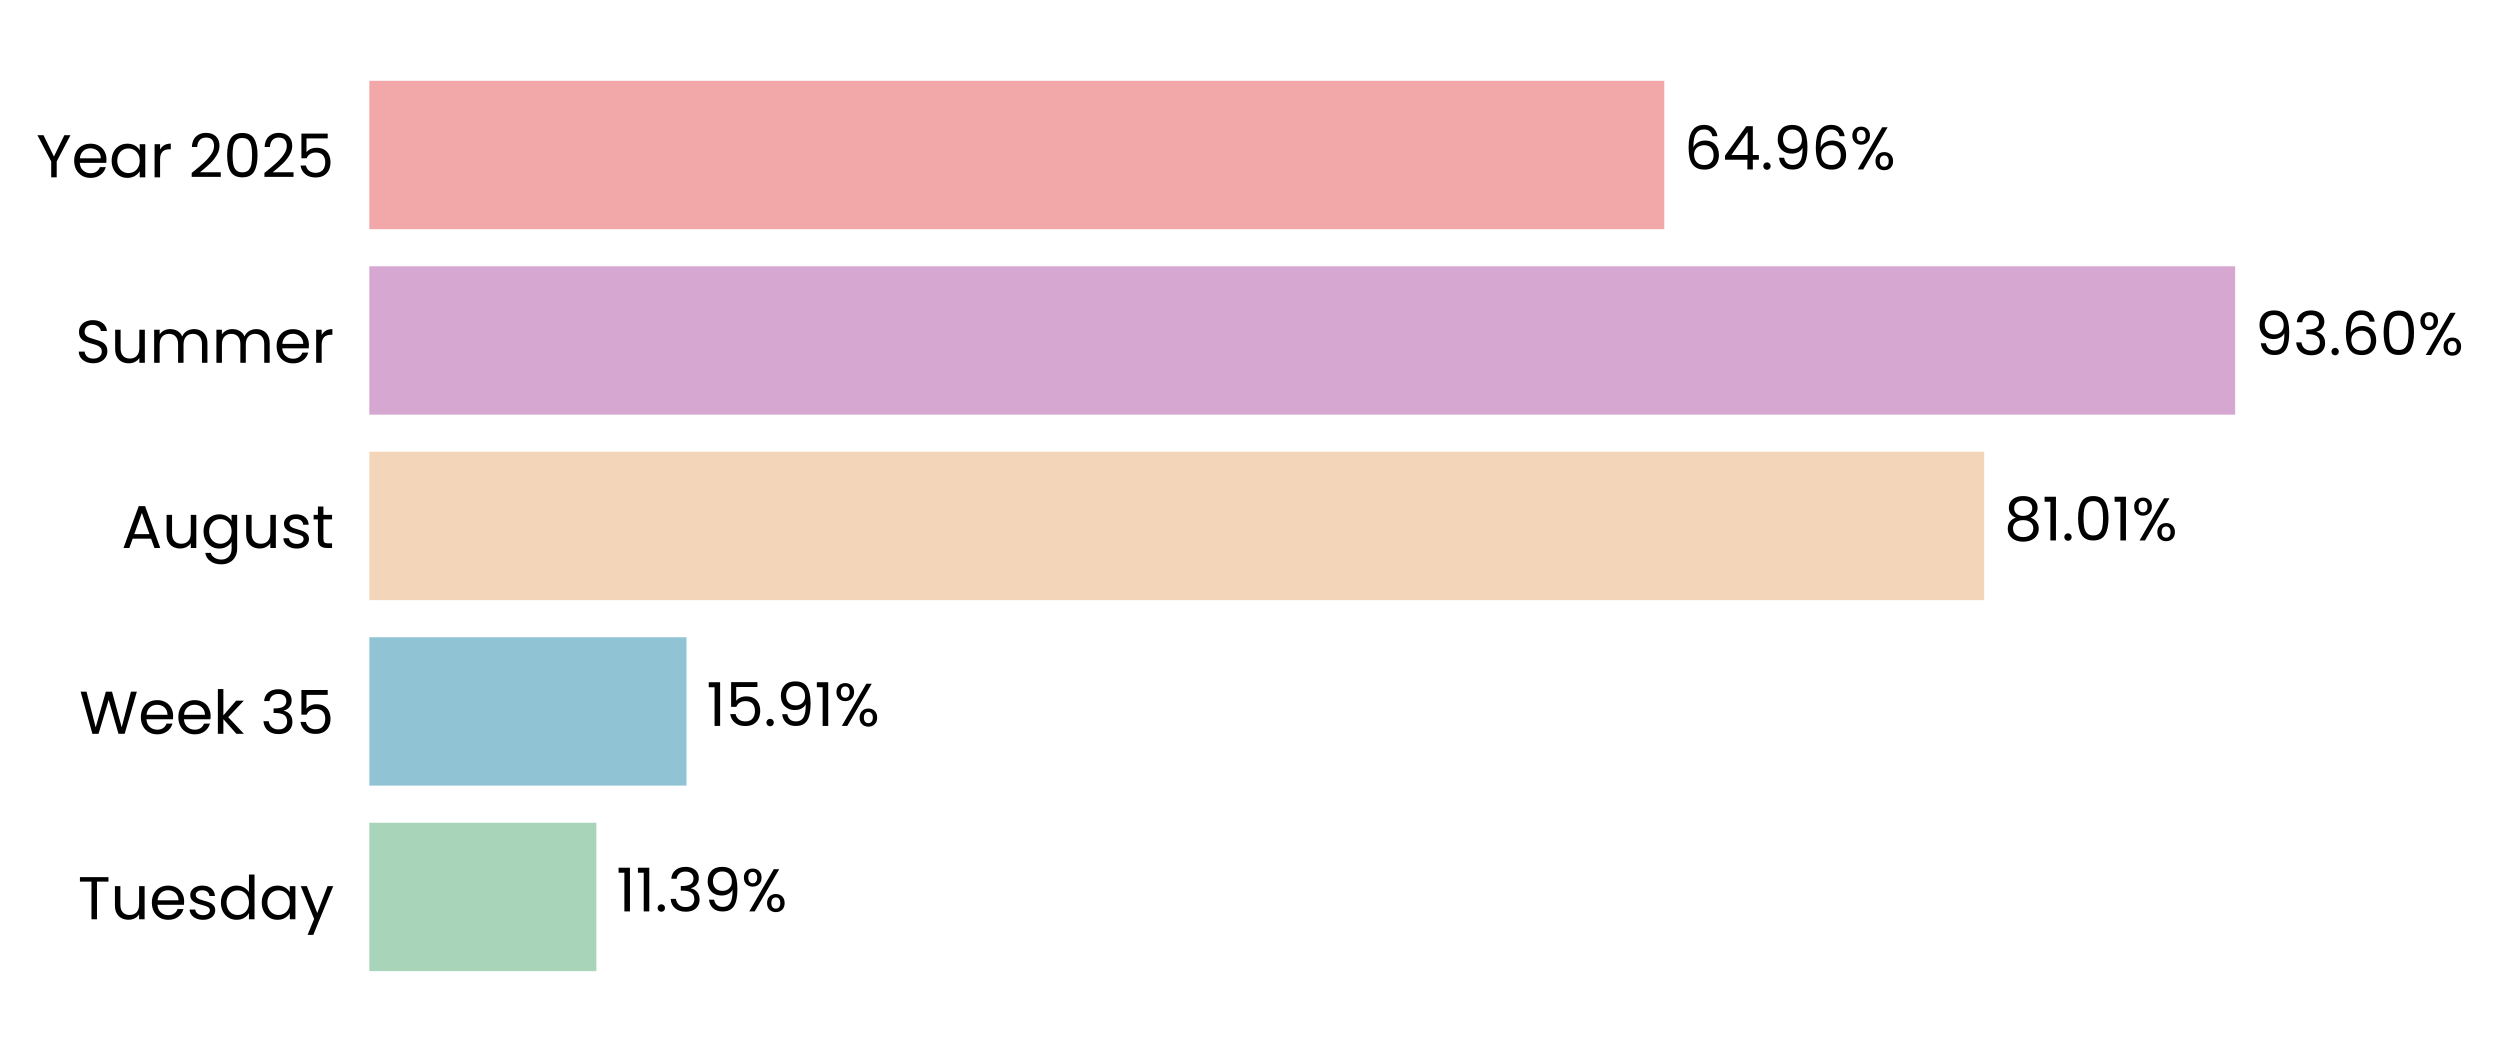
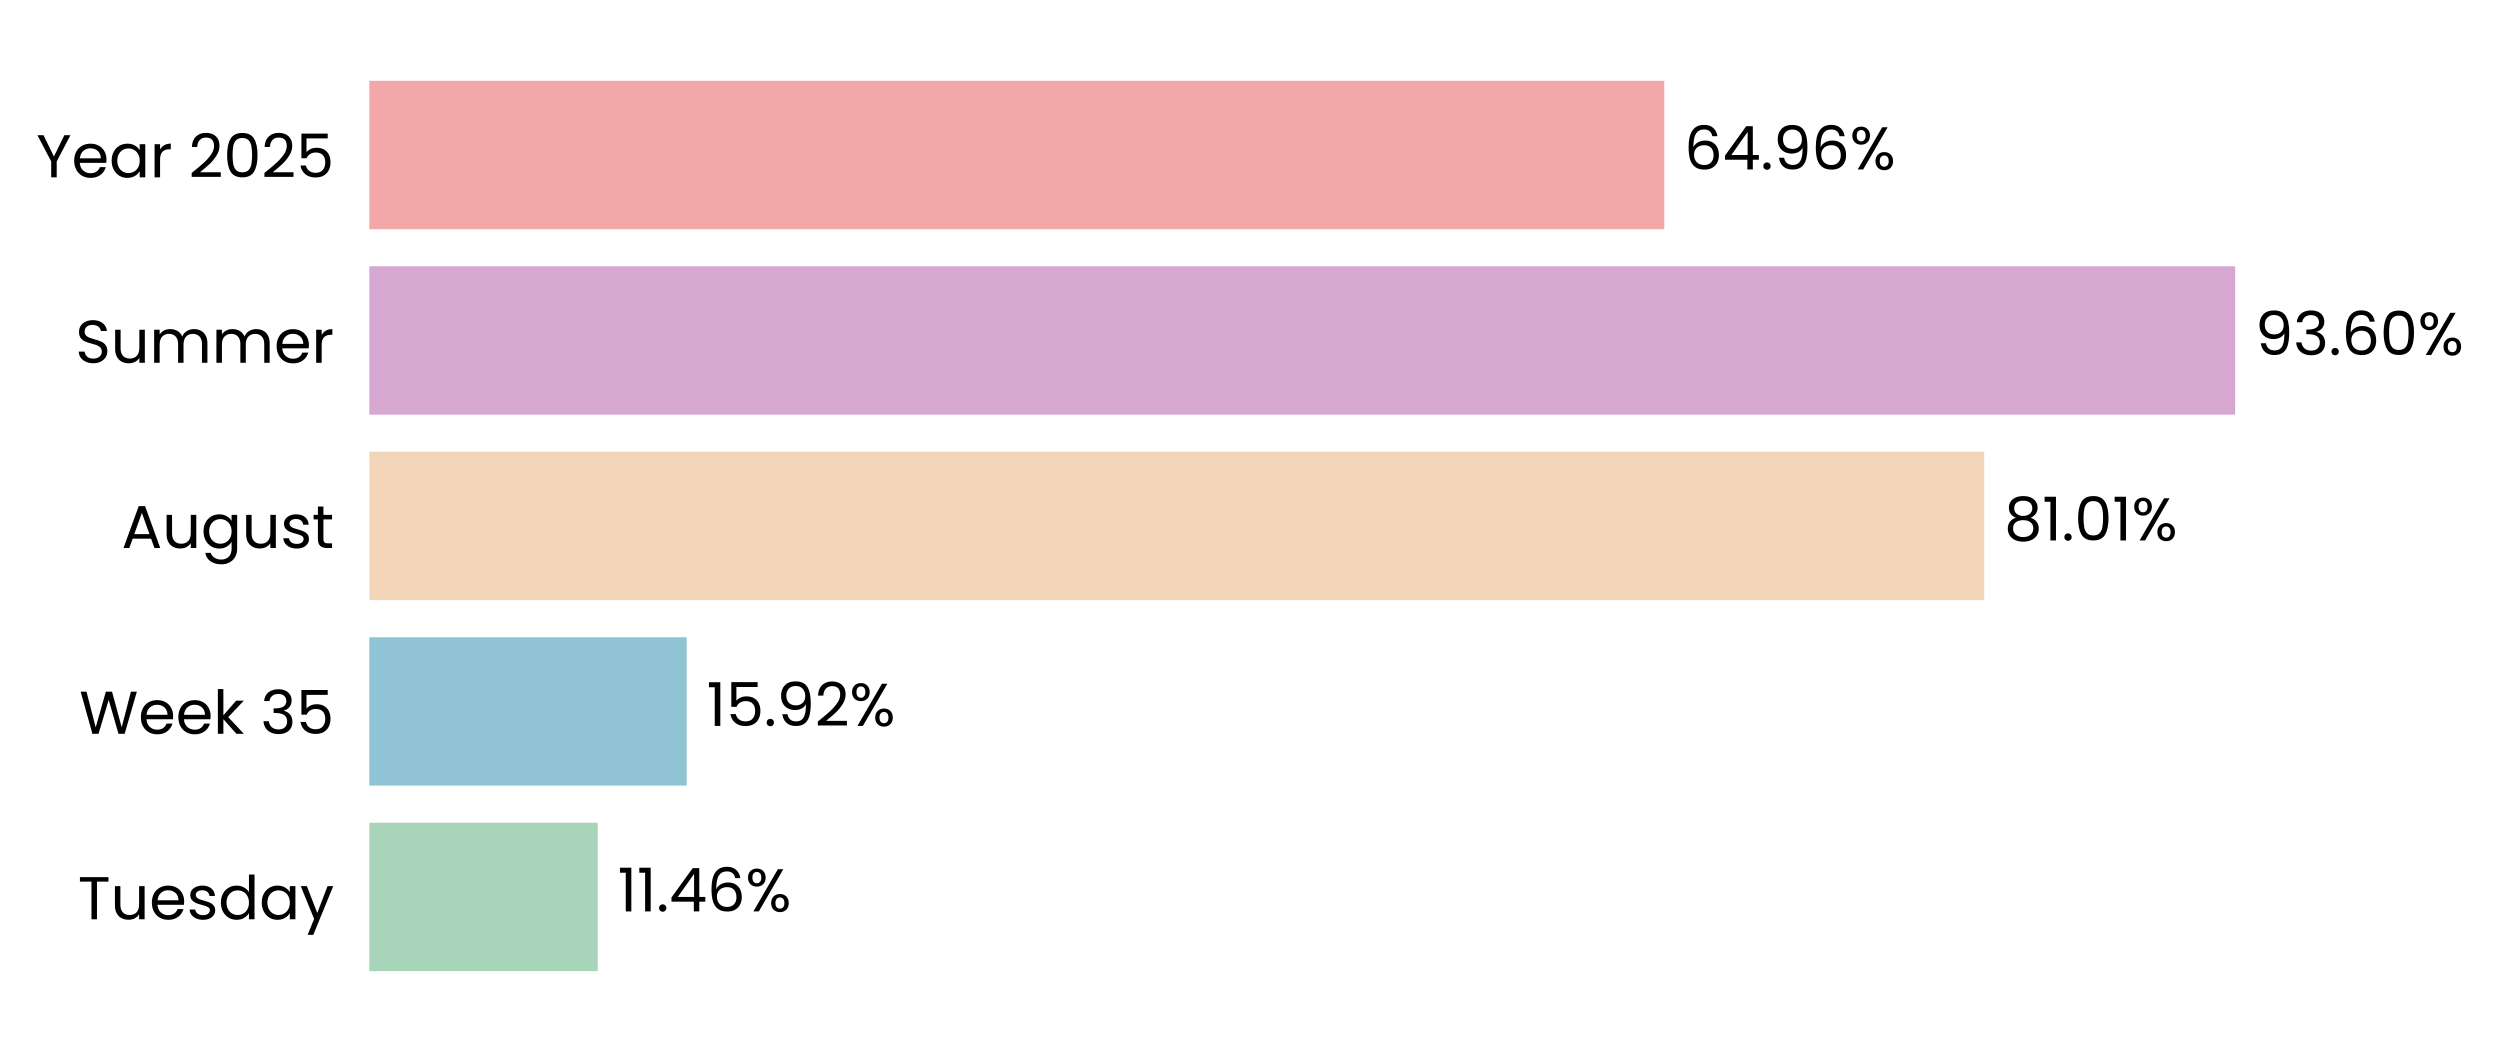
<svg xmlns="http://www.w3.org/2000/svg" xmlns:xlink="http://www.w3.org/1999/xlink" width="496.25pt" height="208.8pt" viewBox="0 0 496.25 208.8" version="1.1">
  <defs>
    <style type="text/css">*{stroke-linejoin: round; stroke-linecap: butt}</style>
  </defs>
  <g id="figure_1">
    <g id="patch_1">
      <path d="M 0 208.8  L 496.25 208.8  L 496.25 0  L 0 0  L 0 208.8  z " style="fill: none" />
    </g>
    <g id="axes_1">
      <g id="patch_2">
-         <path d="M 73.311 201.6  L 468.996 201.6  L 468.996 7.2  L 73.311 7.2  L 73.311 201.6  z " style="fill: none" />
+         <path d="M 73.311 201.6  L 468.993 201.6  L 468.993 7.2  L 73.311 7.2  L 73.311 201.6  z " style="fill: none" />
      </g>
      <g id="patch_3">
-         <path d="M 73.311 192.764  L 118.375 192.764  L 118.375 163.309  L 73.311 163.309  z " clip-path="url(#p91d7e1ee1b)" style="fill: #a8d5ba" />
+         <path d="M 73.311 192.764  L 118.65 192.764  L 118.65 163.309  L 73.311 163.309  z " clip-path="url(#p2586ed528a)" style="fill: #a8d5ba" />
      </g>
      <g id="patch_4">
-         <path d="M 73.311 155.945  L 136.275 155.945  L 136.275 126.491  L 73.311 126.491  z " clip-path="url(#p91d7e1ee1b)" style="fill: #90c3d4" />
+         <path d="M 73.311 155.945  L 136.314 155.945  L 136.314 126.491  L 73.311 126.491  z " clip-path="url(#p2586ed528a)" style="fill: #90c3d4" />
      </g>
      <g id="patch_5">
-         <path d="M 73.311 119.127  L 393.865 119.127  L 393.865 89.673  L 73.311 89.673  z " clip-path="url(#p91d7e1ee1b)" style="fill: #f3d6ba" />
+         <path d="M 73.311 119.127  L 393.872 119.127  L 393.872 89.673  L 73.311 89.673  z " clip-path="url(#p2586ed528a)" style="fill: #f3d6ba" />
      </g>
      <g id="patch_6">
-         <path d="M 73.311 82.309  L 443.68 82.309  L 443.68 52.855  L 73.311 52.855  z " clip-path="url(#p91d7e1ee1b)" style="fill: #d6a8d1" />
+         <path d="M 73.311 82.309  L 443.68 82.309  L 443.68 52.855  L 73.311 52.855  z " clip-path="url(#p2586ed528a)" style="fill: #d6a8d1" />
      </g>
      <g id="patch_7">
-         <path d="M 73.311 45.491  L 330.359 45.491  L 330.359 16.036  L 73.311 16.036  z " clip-path="url(#p91d7e1ee1b)" style="fill: #f2a8a8" />
+         <path d="M 73.311 45.491  L 330.357 45.491  L 330.357 16.036  L 73.311 16.036  z " clip-path="url(#p2586ed528a)" style="fill: #f2a8a8" />
      </g>
      <g id="matplotlib.axis_1">
        <g id="ytick_1">
          <g id="text_1">
            <g transform="translate(15.4575 182.4764) scale(0.12 -0.12)">
              <defs>
                <path id="Poppins-Regular-54" d="M 3238 4461  L 3238 3987  L 2022 3987  L 2022 0  L 1440 0  L 1440 3987  L 218 3987  L 218 4461  L 3238 4461  z " transform="scale(0.015625)" />
                <path id="Poppins-Regular-75" d="M 3603 3507  L 3603 0  L 3021 0  L 3021 518  Q 2854 250 2556 99  Q 2259 -51 1901 -51  Q 1491 -51 1164 118  Q 838 288 649 627  Q 461 966 461 1453  L 461 3507  L 1037 3507  L 1037 1530  Q 1037 1011 1299 732  Q 1562 454 2016 454  Q 2483 454 2752 742  Q 3021 1030 3021 1581  L 3021 3507  L 3603 3507  z " transform="scale(0.015625)" />
                <path id="Poppins-Regular-65" d="M 3693 1888  Q 3693 1722 3674 1536  L 870 1536  Q 902 1018 1225 726  Q 1549 435 2010 435  Q 2387 435 2640 611  Q 2893 787 2995 1082  L 3622 1082  Q 3482 576 3059 259  Q 2637 -58 2010 -58  Q 1510 -58 1116 166  Q 723 390 499 803  Q 275 1216 275 1760  Q 275 2304 492 2713  Q 710 3123 1104 3344  Q 1498 3565 2010 3565  Q 2509 3565 2893 3347  Q 3277 3130 3485 2749  Q 3693 2368 3693 1888  z M 3091 2010  Q 3091 2342 2944 2582  Q 2797 2822 2544 2947  Q 2291 3072 1984 3072  Q 1542 3072 1232 2790  Q 922 2509 877 2010  L 3091 2010  z " transform="scale(0.015625)" />
                <path id="Poppins-Regular-73" d="M 1734 -58  Q 1331 -58 1011 80  Q 691 218 505 464  Q 320 710 301 1030  L 902 1030  Q 928 768 1149 601  Q 1370 435 1728 435  Q 2061 435 2253 582  Q 2445 730 2445 954  Q 2445 1184 2240 1296  Q 2035 1408 1606 1517  Q 1216 1619 969 1724  Q 723 1830 547 2038  Q 371 2246 371 2586  Q 371 2854 531 3078  Q 691 3302 985 3433  Q 1280 3565 1658 3565  Q 2240 3565 2598 3270  Q 2957 2976 2982 2464  L 2400 2464  Q 2381 2739 2179 2905  Q 1978 3072 1638 3072  Q 1325 3072 1139 2937  Q 954 2803 954 2586  Q 954 2413 1066 2301  Q 1178 2189 1347 2121  Q 1517 2054 1818 1971  Q 2195 1869 2432 1769  Q 2669 1670 2838 1472  Q 3008 1274 3014 954  Q 3014 666 2854 435  Q 2694 205 2403 73  Q 2112 -58 1734 -58  z " transform="scale(0.015625)" />
                <path id="Poppins-Regular-64" d="M 275 1766  Q 275 2304 492 2710  Q 710 3117 1091 3341  Q 1472 3565 1946 3565  Q 2355 3565 2707 3376  Q 3059 3187 3245 2880  L 3245 4736  L 3834 4736  L 3834 0  L 3245 0  L 3245 659  Q 3072 346 2733 144  Q 2394 -58 1939 -58  Q 1472 -58 1091 172  Q 710 403 492 819  Q 275 1235 275 1766  z M 3245 1760  Q 3245 2157 3085 2451  Q 2925 2746 2653 2902  Q 2381 3059 2054 3059  Q 1728 3059 1459 2905  Q 1190 2752 1030 2457  Q 870 2163 870 1766  Q 870 1363 1030 1065  Q 1190 768 1459 611  Q 1728 454 2054 454  Q 2381 454 2653 611  Q 2925 768 3085 1065  Q 3245 1363 3245 1760  z " transform="scale(0.015625)" />
                <path id="Poppins-Regular-61" d="M 275 1766  Q 275 2304 492 2710  Q 710 3117 1091 3341  Q 1472 3565 1939 3565  Q 2400 3565 2739 3366  Q 3078 3168 3245 2867  L 3245 3507  L 3834 3507  L 3834 0  L 3245 0  L 3245 653  Q 3072 346 2729 144  Q 2387 -58 1933 -58  Q 1466 -58 1088 172  Q 710 403 492 819  Q 275 1235 275 1766  z M 3245 1760  Q 3245 2157 3085 2451  Q 2925 2746 2653 2902  Q 2381 3059 2054 3059  Q 1728 3059 1459 2905  Q 1190 2752 1030 2457  Q 870 2163 870 1766  Q 870 1363 1030 1065  Q 1190 768 1459 611  Q 1728 454 2054 454  Q 2381 454 2653 611  Q 2925 768 3085 1065  Q 3245 1363 3245 1760  z " transform="scale(0.015625)" />
                <path id="Poppins-Regular-79" d="M 3514 3507  L 1402 -1651  L 800 -1651  L 1491 38  L 77 3507  L 723 3507  L 1824 666  L 2912 3507  L 3514 3507  z " transform="scale(0.015625)" />
              </defs>
              <use xlink:href="#Poppins-Regular-54" />
              <use xlink:href="#Poppins-Regular-75" transform="translate(54.09999 0)" />
              <use xlink:href="#Poppins-Regular-65" transform="translate(118.1 0)" />
              <use xlink:href="#Poppins-Regular-73" transform="translate(180.1 0)" />
              <use xlink:href="#Poppins-Regular-64" transform="translate(232.3 0)" />
              <use xlink:href="#Poppins-Regular-61" transform="translate(299.8999 0)" />
              <use xlink:href="#Poppins-Regular-79" transform="translate(367.4999 0)" />
            </g>
          </g>
        </g>
        <g id="ytick_2">
          <g id="text_2">
            <g transform="translate(15.73125 145.6582) scale(0.12 -0.12)">
              <defs>
                <path id="Poppins-Regular-57" d="M 6099 4461  L 4806 0  L 4154 0  L 3117 3590  L 2042 0  L 1395 -6  L 147 4461  L 768 4461  L 1741 678  L 2816 4461  L 3469 4461  L 4493 691  L 5472 4461  L 6099 4461  z " transform="scale(0.015625)" />
                <path id="Poppins-Regular-6b" d="M 2451 0  L 1075 1549  L 1075 0  L 493 0  L 493 4736  L 1075 4736  L 1075 1952  L 2426 3507  L 3238 3507  L 1587 1760  L 3245 0  L 2451 0  z " transform="scale(0.015625)" />
                <path id="Poppins-Regular-20" transform="scale(0.015625)" />
                <path id="Poppins-Regular-33" d="M 384 3462  Q 429 4051 838 4384  Q 1248 4717 1901 4717  Q 2336 4717 2653 4560  Q 2970 4403 3133 4134  Q 3296 3866 3296 3526  Q 3296 3130 3069 2842  Q 2842 2554 2477 2470  L 2477 2438  Q 2893 2336 3136 2035  Q 3379 1734 3379 1248  Q 3379 883 3212 592  Q 3046 301 2713 134  Q 2381 -32 1914 -32  Q 1235 -32 800 323  Q 365 678 314 1331  L 877 1331  Q 922 947 1190 704  Q 1459 461 1907 461  Q 2355 461 2588 694  Q 2822 928 2822 1299  Q 2822 1779 2502 1990  Q 2182 2202 1536 2202  L 1389 2202  L 1389 2688  L 1542 2688  Q 2131 2694 2432 2883  Q 2733 3072 2733 3469  Q 2733 3808 2512 4013  Q 2291 4218 1882 4218  Q 1485 4218 1241 4013  Q 998 3808 954 3462  L 384 3462  z " transform="scale(0.015625)" />
                <path id="Poppins-Regular-35" d="M 3347 4122  L 1101 4122  L 1101 2662  Q 1248 2867 1536 2998  Q 1824 3130 2157 3130  Q 2688 3130 3021 2909  Q 3354 2688 3498 2339  Q 3642 1990 3642 1600  Q 3642 1139 3469 774  Q 3296 410 2941 198  Q 2586 -13 2061 -13  Q 1389 -13 973 332  Q 557 678 467 1254  L 1037 1254  Q 1120 890 1389 685  Q 1658 480 2067 480  Q 2573 480 2829 784  Q 3085 1088 3085 1587  Q 3085 2086 2829 2358  Q 2573 2630 2074 2630  Q 1734 2630 1481 2467  Q 1229 2304 1114 2022  L 563 2022  L 563 4634  L 3347 4634  L 3347 4122  z " transform="scale(0.015625)" />
              </defs>
              <use xlink:href="#Poppins-Regular-57" />
              <use xlink:href="#Poppins-Regular-65" transform="translate(97.59999 0)" />
              <use xlink:href="#Poppins-Regular-65" transform="translate(159.6 0)" />
              <use xlink:href="#Poppins-Regular-6b" transform="translate(221.6 0)" />
              <use xlink:href="#Poppins-Regular-20" transform="translate(273.0999 0)" />
              <use xlink:href="#Poppins-Regular-33" transform="translate(299.7999 0)" />
              <use xlink:href="#Poppins-Regular-35" transform="translate(358.6999 0)" />
            </g>
          </g>
        </g>
        <g id="ytick_3">
          <g id="text_3">
            <g transform="translate(24.11812 108.78) scale(0.12 -0.12)">
              <defs>
                <path id="Poppins-Regular-41" d="M 3130 992  L 1184 992  L 826 0  L 211 0  L 1824 4435  L 2496 4435  L 4102 0  L 3488 0  L 3130 992  z M 2963 1466  L 2157 3718  L 1350 1466  L 2963 1466  z " transform="scale(0.015625)" />
                <path id="Poppins-Regular-67" d="M 1939 3565  Q 2394 3565 2736 3366  Q 3078 3168 3245 2867  L 3245 3507  L 3834 3507  L 3834 -77  Q 3834 -557 3629 -931  Q 3424 -1306 3043 -1517  Q 2662 -1728 2157 -1728  Q 1466 -1728 1005 -1401  Q 544 -1075 461 -512  L 1037 -512  Q 1133 -832 1433 -1027  Q 1734 -1222 2157 -1222  Q 2637 -1222 2941 -921  Q 3245 -621 3245 -77  L 3245 659  Q 3072 352 2733 147  Q 2394 -58 1939 -58  Q 1472 -58 1091 172  Q 710 403 492 819  Q 275 1235 275 1766  Q 275 2304 492 2710  Q 710 3117 1091 3341  Q 1472 3565 1939 3565  z M 3245 1760  Q 3245 2157 3085 2451  Q 2925 2746 2653 2902  Q 2381 3059 2054 3059  Q 1728 3059 1459 2905  Q 1190 2752 1030 2457  Q 870 2163 870 1766  Q 870 1363 1030 1065  Q 1190 768 1459 611  Q 1728 454 2054 454  Q 2381 454 2653 611  Q 2925 768 3085 1065  Q 3245 1363 3245 1760  z " transform="scale(0.015625)" />
                <path id="Poppins-Regular-74" d="M 1203 3027  L 1203 960  Q 1203 704 1312 598  Q 1421 493 1690 493  L 2118 493  L 2118 0  L 1594 0  Q 1107 0 864 224  Q 621 448 621 960  L 621 3027  L 166 3027  L 166 3507  L 621 3507  L 621 4390  L 1203 4390  L 1203 3507  L 2118 3507  L 2118 3027  L 1203 3027  z " transform="scale(0.015625)" />
              </defs>
              <use xlink:href="#Poppins-Regular-41" />
              <use xlink:href="#Poppins-Regular-75" transform="translate(67.39999 0)" />
              <use xlink:href="#Poppins-Regular-67" transform="translate(131.4 0)" />
              <use xlink:href="#Poppins-Regular-75" transform="translate(199 0)" />
              <use xlink:href="#Poppins-Regular-73" transform="translate(263 0)" />
              <use xlink:href="#Poppins-Regular-74" transform="translate(315.2 0)" />
            </g>
          </g>
        </g>
        <g id="ytick_4">
          <g id="text_4">
            <g transform="translate(14.95125 72.02182) scale(0.12 -0.12)">
              <defs>
                <path id="Poppins-Regular-53" d="M 1907 -45  Q 1466 -45 1117 112  Q 768 269 569 547  Q 371 826 365 1190  L 986 1190  Q 1018 877 1245 662  Q 1472 448 1907 448  Q 2323 448 2563 656  Q 2803 864 2803 1190  Q 2803 1446 2662 1606  Q 2522 1766 2310 1849  Q 2099 1933 1741 2029  Q 1299 2144 1033 2259  Q 768 2374 579 2620  Q 390 2867 390 3283  Q 390 3648 576 3929  Q 762 4211 1098 4364  Q 1434 4518 1869 4518  Q 2496 4518 2896 4204  Q 3296 3891 3347 3373  L 2707 3373  Q 2675 3629 2438 3824  Q 2202 4019 1811 4019  Q 1446 4019 1216 3830  Q 986 3642 986 3302  Q 986 3059 1123 2905  Q 1261 2752 1462 2672  Q 1664 2592 2029 2490  Q 2470 2368 2739 2249  Q 3008 2131 3200 1884  Q 3392 1638 3392 1216  Q 3392 890 3219 602  Q 3046 314 2707 134  Q 2368 -45 1907 -45  z " transform="scale(0.015625)" />
                <path id="Poppins-Regular-6d" d="M 4710 3571  Q 5120 3571 5440 3401  Q 5760 3232 5945 2893  Q 6131 2554 6131 2067  L 6131 0  L 5555 0  L 5555 1984  Q 5555 2509 5296 2787  Q 5037 3066 4595 3066  Q 4141 3066 3872 2774  Q 3603 2483 3603 1933  L 3603 0  L 3027 0  L 3027 1984  Q 3027 2509 2768 2787  Q 2509 3066 2067 3066  Q 1613 3066 1344 2774  Q 1075 2483 1075 1933  L 1075 0  L 493 0  L 493 3507  L 1075 3507  L 1075 3002  Q 1248 3277 1539 3424  Q 1830 3571 2182 3571  Q 2624 3571 2963 3372  Q 3302 3174 3469 2790  Q 3616 3162 3955 3366  Q 4294 3571 4710 3571  z " transform="scale(0.015625)" />
                <path id="Poppins-Regular-72" d="M 1075 2938  Q 1229 3238 1513 3404  Q 1798 3571 2208 3571  L 2208 2970  L 2054 2970  Q 1075 2970 1075 1907  L 1075 0  L 493 0  L 493 3507  L 1075 3507  L 1075 2938  z " transform="scale(0.015625)" />
              </defs>
              <use xlink:href="#Poppins-Regular-53" />
              <use xlink:href="#Poppins-Regular-75" transform="translate(58.7 0)" />
              <use xlink:href="#Poppins-Regular-6d" transform="translate(122.7 0)" />
              <use xlink:href="#Poppins-Regular-6d" transform="translate(225.7 0)" />
              <use xlink:href="#Poppins-Regular-65" transform="translate(328.7 0)" />
              <use xlink:href="#Poppins-Regular-72" transform="translate(390.6999 0)" />
            </g>
          </g>
        </g>
        <g id="ytick_5">
          <g id="text_5">
            <g transform="translate(7.2 35.20364) scale(0.12 -0.12)">
              <defs>
                <path id="Poppins-Regular-59" d="M 3616 4461  L 2163 1683  L 2163 0  L 1581 0  L 1581 1683  L 122 4461  L 768 4461  L 1869 2202  L 2970 4461  L 3616 4461  z " transform="scale(0.015625)" />
                <path id="Poppins-Regular-32" d="M 326 467  Q 1139 1120 1600 1539  Q 2061 1958 2377 2416  Q 2694 2874 2694 3315  Q 2694 3731 2492 3971  Q 2291 4211 1843 4211  Q 1408 4211 1168 3939  Q 928 3667 909 3213  L 346 3213  Q 371 3930 780 4320  Q 1190 4710 1837 4710  Q 2496 4710 2883 4345  Q 3270 3981 3270 3341  Q 3270 2810 2953 2307  Q 2637 1805 2233 1424  Q 1830 1043 1203 538  L 3405 538  L 3405 51  L 326 51  L 326 467  z " transform="scale(0.015625)" />
                <path id="Poppins-Regular-30" d="M 397 2362  Q 397 3462 755 4080  Q 1114 4698 2010 4698  Q 2899 4698 3257 4080  Q 3616 3462 3616 2362  Q 3616 1242 3257 621  Q 2899 0 2010 0  Q 1114 0 755 621  Q 397 1242 397 2362  z M 3040 2362  Q 3040 2918 2966 3305  Q 2893 3693 2665 3929  Q 2438 4166 2010 4166  Q 1574 4166 1347 3929  Q 1120 3693 1046 3305  Q 973 2918 973 2362  Q 973 1786 1046 1395  Q 1120 1005 1347 768  Q 1574 531 2010 531  Q 2438 531 2665 768  Q 2893 1005 2966 1395  Q 3040 1786 3040 2362  z " transform="scale(0.015625)" />
              </defs>
              <use xlink:href="#Poppins-Regular-59" />
              <use xlink:href="#Poppins-Regular-65" transform="translate(58.39999 0)" />
              <use xlink:href="#Poppins-Regular-61" transform="translate(120.4 0)" />
              <use xlink:href="#Poppins-Regular-72" transform="translate(188 0)" />
              <use xlink:href="#Poppins-Regular-20" transform="translate(225.3 0)" />
              <use xlink:href="#Poppins-Regular-32" transform="translate(252 0)" />
              <use xlink:href="#Poppins-Regular-30" transform="translate(309.4999 0)" />
              <use xlink:href="#Poppins-Regular-32" transform="translate(372.2999 0)" />
              <use xlink:href="#Poppins-Regular-35" transform="translate(429.7999 0)" />
            </g>
          </g>
        </g>
      </g>
      <g id="text_6">
-         <g transform="translate(122.3321 180.9164) scale(0.12 -0.12)">
+         <g transform="translate(122.6066 180.9164) scale(0.12 -0.12)">
          <defs>
            <path id="Poppins-Regular-31" d="M 243 4096  L 243 4627  L 1446 4627  L 1446 0  L 858 0  L 858 4096  L 243 4096  z " transform="scale(0.015625)" />
            <path id="Poppins-Regular-2e" d="M 678 -38  Q 512 -38 397 77  Q 282 192 282 358  Q 282 525 397 640  Q 512 755 678 755  Q 838 755 950 640  Q 1062 525 1062 358  Q 1062 192 950 77  Q 838 -38 678 -38  z " transform="scale(0.015625)" />
-             <path id="Poppins-Regular-39" d="M 1146 1242  Q 1210 877 1443 678  Q 1677 480 2074 480  Q 2605 480 2857 896  Q 3110 1312 3098 2298  Q 2963 2010 2649 1846  Q 2336 1683 1952 1683  Q 1523 1683 1187 1859  Q 851 2035 659 2374  Q 467 2714 467 3194  Q 467 3878 864 4297  Q 1261 4717 1990 4717  Q 2886 4717 3248 4134  Q 3610 3552 3610 2400  Q 3610 1594 3466 1069  Q 3322 544 2979 269  Q 2637 -6 2042 -6  Q 1389 -6 1024 346  Q 659 698 608 1242  L 1146 1242  z M 2048 2176  Q 2477 2176 2752 2441  Q 3027 2707 3027 3162  Q 3027 3642 2758 3936  Q 2490 4230 2003 4230  Q 1555 4230 1289 3948  Q 1024 3667 1024 3206  Q 1024 2739 1286 2457  Q 1549 2176 2048 2176  z " transform="scale(0.015625)" />
+             <path id="Poppins-Regular-34" d="M 256 1030  L 256 1472  L 2502 4582  L 3200 4582  L 3200 1536  L 3840 1536  L 3840 1030  L 3200 1030  L 3200 0  L 2624 0  L 2624 1030  L 256 1030  z M 2650 3974  L 928 1536  L 2650 1536  L 2650 3974  z " transform="scale(0.015625)" />
+             <path id="Poppins-Regular-36" d="M 2976 3526  Q 2835 4237 2099 4237  Q 1530 4237 1248 3798  Q 966 3360 973 2355  Q 1120 2688 1462 2877  Q 1805 3066 2227 3066  Q 2886 3066 3280 2656  Q 3674 2246 3674 1523  Q 3674 1088 3504 742  Q 3334 397 2992 192  Q 2650 -13 2163 -13  Q 1504 -13 1133 281  Q 762 576 614 1094  Q 467 1613 467 2374  Q 467 4723 2106 4723  Q 2733 4723 3091 4384  Q 3450 4045 3514 3526  L 2976 3526  z M 2106 2573  Q 1830 2573 1587 2461  Q 1344 2349 1193 2121  Q 1043 1894 1043 1568  Q 1043 1082 1324 778  Q 1606 474 2131 474  Q 2579 474 2844 752  Q 3110 1030 3110 1504  Q 3110 2003 2854 2288  Q 2598 2573 2106 2573  z " transform="scale(0.015625)" />
            <path id="Poppins-Regular-25" d="M 269 3584  Q 269 4019 531 4278  Q 794 4538 1203 4538  Q 1613 4538 1875 4278  Q 2138 4019 2138 3584  Q 2138 3142 1875 2883  Q 1613 2624 1203 2624  Q 794 2624 531 2883  Q 269 3142 269 3584  z M 4006 4467  L 1414 0  L 838 0  L 3430 4467  L 4006 4467  z M 1203 4179  Q 986 4179 861 4028  Q 736 3878 736 3584  Q 736 3290 861 3136  Q 986 2982 1203 2982  Q 1421 2982 1549 3139  Q 1677 3296 1677 3584  Q 1677 3878 1549 4028  Q 1421 4179 1203 4179  z M 2720 883  Q 2720 1325 2982 1584  Q 3245 1843 3654 1843  Q 4064 1843 4323 1584  Q 4582 1325 4582 883  Q 4582 448 4323 185  Q 4064 -77 3654 -77  Q 3245 -77 2982 182  Q 2720 442 2720 883  z M 3648 1478  Q 3430 1478 3302 1328  Q 3174 1178 3174 883  Q 3174 595 3302 444  Q 3430 294 3648 294  Q 3866 294 3994 444  Q 4122 595 4122 883  Q 4122 1178 3994 1328  Q 3866 1478 3648 1478  z " transform="scale(0.015625)" />
          </defs>
          <use xlink:href="#Poppins-Regular-31" />
          <use xlink:href="#Poppins-Regular-31" transform="translate(31.99998 0)" />
          <use xlink:href="#Poppins-Regular-2e" transform="translate(63.99997 0)" />
-           <use xlink:href="#Poppins-Regular-33" transform="translate(84.99995 0)" />
-           <use xlink:href="#Poppins-Regular-39" transform="translate(143.8999 0)" />
-           <use xlink:href="#Poppins-Regular-25" transform="translate(206.8999 0)" />
+           <use xlink:href="#Poppins-Regular-34" transform="translate(84.99995 0)" />
+           <use xlink:href="#Poppins-Regular-36" transform="translate(147.8999 0)" />
+           <use xlink:href="#Poppins-Regular-25" transform="translate(211.3999 0)" />
        </g>
      </g>
      <g id="text_7">
-         <g transform="translate(140.2322 144.0982) scale(0.12 -0.12)">
+         <g transform="translate(140.2709 144.0982) scale(0.12 -0.12)">
+           <defs>
+             <path id="Poppins-Regular-39" d="M 1146 1242  Q 1210 877 1443 678  Q 1677 480 2074 480  Q 2605 480 2857 896  Q 3110 1312 3098 2298  Q 2963 2010 2649 1846  Q 2336 1683 1952 1683  Q 1523 1683 1187 1859  Q 851 2035 659 2374  Q 467 2714 467 3194  Q 467 3878 864 4297  Q 1261 4717 1990 4717  Q 2886 4717 3248 4134  Q 3610 3552 3610 2400  Q 3610 1594 3466 1069  Q 3322 544 2979 269  Q 2637 -6 2042 -6  Q 1389 -6 1024 346  Q 659 698 608 1242  L 1146 1242  z M 2048 2176  Q 2477 2176 2752 2441  Q 3027 2707 3027 3162  Q 3027 3642 2758 3936  Q 2490 4230 2003 4230  Q 1555 4230 1289 3948  Q 1024 3667 1024 3206  Q 1024 2739 1286 2457  Q 1549 2176 2048 2176  z " transform="scale(0.015625)" />
+           </defs>
          <use xlink:href="#Poppins-Regular-31" />
          <use xlink:href="#Poppins-Regular-35" transform="translate(31.99998 0)" />
          <use xlink:href="#Poppins-Regular-2e" transform="translate(94.79997 0)" />
          <use xlink:href="#Poppins-Regular-39" transform="translate(115.8 0)" />
-           <use xlink:href="#Poppins-Regular-31" transform="translate(178.7999 0)" />
-           <use xlink:href="#Poppins-Regular-25" transform="translate(210.7999 0)" />
+           <use xlink:href="#Poppins-Regular-32" transform="translate(178.7999 0)" />
+           <use xlink:href="#Poppins-Regular-25" transform="translate(236.2999 0)" />
        </g>
      </g>
      <g id="text_8">
-         <g transform="translate(397.8221 107.28) scale(0.12 -0.12)">
+         <g transform="translate(397.8285 107.28) scale(0.12 -0.12)">
          <defs>
            <path id="Poppins-Regular-38" d="M 1242 2406  Q 883 2547 691 2816  Q 499 3085 499 3469  Q 499 3814 672 4092  Q 845 4371 1187 4534  Q 1530 4698 2016 4698  Q 2502 4698 2844 4534  Q 3187 4371 3363 4092  Q 3539 3814 3539 3469  Q 3539 3098 3340 2819  Q 3142 2541 2797 2406  Q 3194 2285 3427 1981  Q 3661 1677 3661 1248  Q 3661 832 3456 521  Q 3251 211 2876 41  Q 2502 -128 2016 -128  Q 1530 -128 1162 41  Q 794 211 589 521  Q 384 832 384 1248  Q 384 1677 614 1984  Q 845 2291 1242 2406  z M 2976 3398  Q 2976 3789 2720 4000  Q 2464 4211 2016 4211  Q 1574 4211 1318 4000  Q 1062 3789 1062 3392  Q 1062 3034 1328 2816  Q 1594 2598 2016 2598  Q 2445 2598 2710 2819  Q 2976 3040 2976 3398  z M 2016 2150  Q 1542 2150 1241 1929  Q 941 1709 941 1267  Q 941 858 1232 608  Q 1523 358 2016 358  Q 2509 358 2797 608  Q 3085 858 3085 1267  Q 3085 1696 2790 1923  Q 2496 2150 2016 2150  z " transform="scale(0.015625)" />
          </defs>
          <use xlink:href="#Poppins-Regular-38" />
          <use xlink:href="#Poppins-Regular-31" transform="translate(63.09999 0)" />
          <use xlink:href="#Poppins-Regular-2e" transform="translate(95.09998 0)" />
          <use xlink:href="#Poppins-Regular-30" transform="translate(116.1 0)" />
          <use xlink:href="#Poppins-Regular-31" transform="translate(178.8999 0)" />
          <use xlink:href="#Poppins-Regular-25" transform="translate(210.8999 0)" />
        </g>
      </g>
      <g id="text_9">
-         <g transform="translate(447.6368 70.46182) scale(0.12 -0.12)">
-           <defs>
-             <path id="Poppins-Regular-36" d="M 2976 3526  Q 2835 4237 2099 4237  Q 1530 4237 1248 3798  Q 966 3360 973 2355  Q 1120 2688 1462 2877  Q 1805 3066 2227 3066  Q 2886 3066 3280 2656  Q 3674 2246 3674 1523  Q 3674 1088 3504 742  Q 3334 397 2992 192  Q 2650 -13 2163 -13  Q 1504 -13 1133 281  Q 762 576 614 1094  Q 467 1613 467 2374  Q 467 4723 2106 4723  Q 2733 4723 3091 4384  Q 3450 4045 3514 3526  L 2976 3526  z M 2106 2573  Q 1830 2573 1587 2461  Q 1344 2349 1193 2121  Q 1043 1894 1043 1568  Q 1043 1082 1324 778  Q 1606 474 2131 474  Q 2579 474 2844 752  Q 3110 1030 3110 1504  Q 3110 2003 2854 2288  Q 2598 2573 2106 2573  z " transform="scale(0.015625)" />
-           </defs>
+         <g transform="translate(447.637 70.46182) scale(0.12 -0.12)">
          <use xlink:href="#Poppins-Regular-39" />
          <use xlink:href="#Poppins-Regular-33" transform="translate(62.99999 0)" />
          <use xlink:href="#Poppins-Regular-2e" transform="translate(121.9 0)" />
          <use xlink:href="#Poppins-Regular-36" transform="translate(142.9 0)" />
          <use xlink:href="#Poppins-Regular-30" transform="translate(206.3999 0)" />
          <use xlink:href="#Poppins-Regular-25" transform="translate(269.1999 0)" />
        </g>
      </g>
      <g id="text_10">
-         <g transform="translate(334.3154 33.64364) scale(0.12 -0.12)">
-           <defs>
-             <path id="Poppins-Regular-34" d="M 256 1030  L 256 1472  L 2502 4582  L 3200 4582  L 3200 1536  L 3840 1536  L 3840 1030  L 3200 1030  L 3200 0  L 2624 0  L 2624 1030  L 256 1030  z M 2650 3974  L 928 1536  L 2650 1536  L 2650 3974  z " transform="scale(0.015625)" />
-           </defs>
+         <g transform="translate(334.3142 33.64364) scale(0.12 -0.12)">
          <use xlink:href="#Poppins-Regular-36" />
          <use xlink:href="#Poppins-Regular-34" transform="translate(63.49999 0)" />
          <use xlink:href="#Poppins-Regular-2e" transform="translate(126.4 0)" />
          <use xlink:href="#Poppins-Regular-39" transform="translate(147.4 0)" />
          <use xlink:href="#Poppins-Regular-36" transform="translate(210.3999 0)" />
          <use xlink:href="#Poppins-Regular-25" transform="translate(273.8999 0)" />
        </g>
      </g>
    </g>
  </g>
  <defs>
-     <clipPath id="p91d7e1ee1b">
-       <rect x="73.311" y="7.2" width="395.684" height="194.4" />
+     <clipPath id="p2586ed528a">
+       <rect x="73.311" y="7.2" width="395.681" height="194.4" />
    </clipPath>
  </defs>
</svg>
